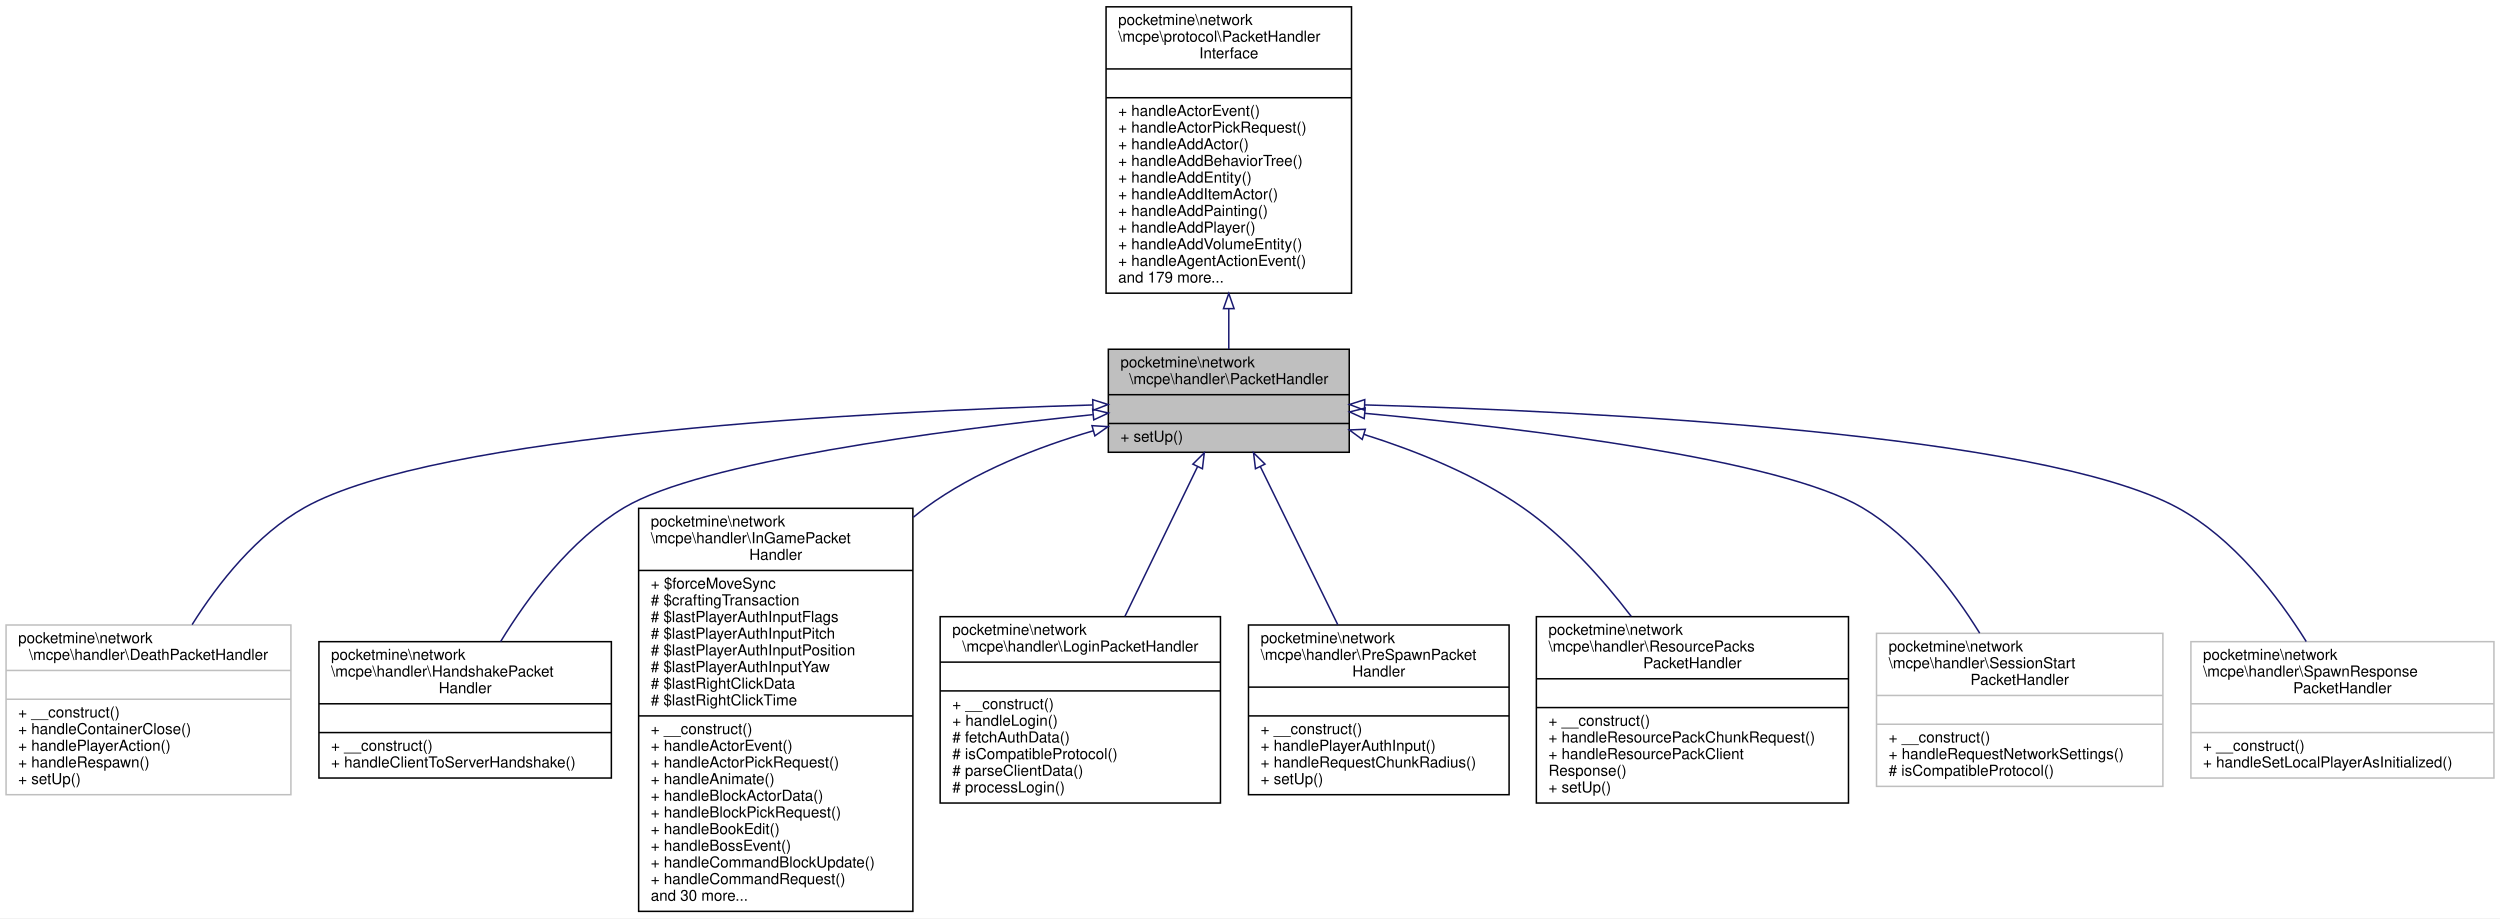
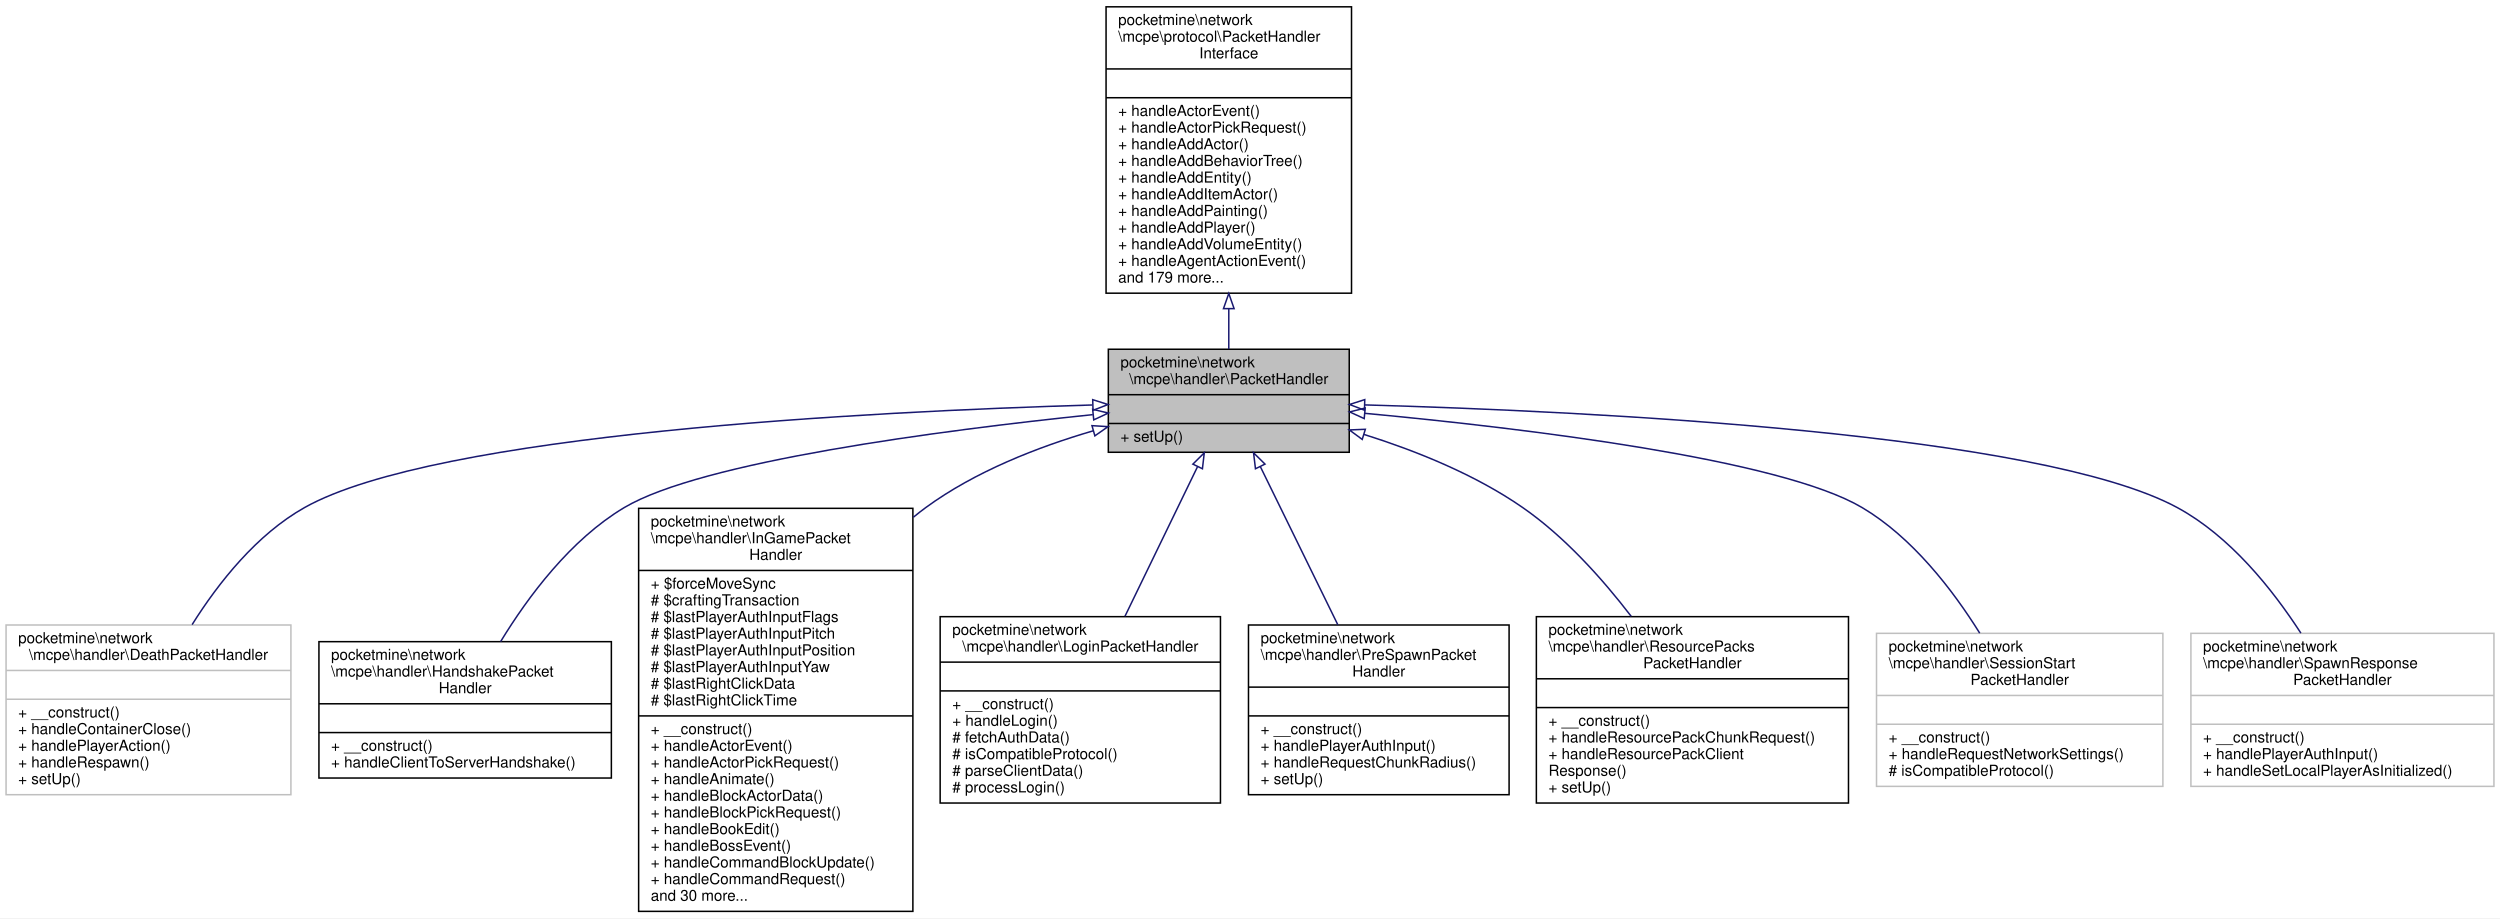
<svg xmlns="http://www.w3.org/2000/svg" xmlns:xlink="http://www.w3.org/1999/xlink" width="1650pt" height="606pt" viewBox="0.00 0.00 1650.00 606.00">
  <g id="graph0" class="graph" transform="scale(1 1) rotate(0) translate(4 602)">
    <polygon fill="white" stroke="transparent" points="-4,4 -4,-602 1646,-602 1646,4 -4,4" />
    <g id="node1" class="node">
      <g id="a_node1">
        <a xlink:title=" ">
          <polygon fill="#bfbfbf" stroke="black" points="727.5,-303.5 727.5,-371.5 886.5,-371.5 886.5,-303.5 727.5,-303.5" />
          <text text-anchor="start" x="735.5" y="-359.5" font-family="Helvetica,sans-Serif" font-size="10.00">pocketmine\network</text>
          <text text-anchor="middle" x="807" y="-348.5" font-family="Helvetica,sans-Serif" font-size="10.00">\mcpe\handler\PacketHandler</text>
          <polyline fill="none" stroke="black" points="727.5,-341.5 886.5,-341.5 " />
          <text text-anchor="middle" x="807" y="-329.5" font-family="Helvetica,sans-Serif" font-size="10.00"> </text>
          <polyline fill="none" stroke="black" points="727.5,-322.5 886.5,-322.5 " />
          <text text-anchor="start" x="735.5" y="-310.5" font-family="Helvetica,sans-Serif" font-size="10.00">+ setUp()</text>
        </a>
      </g>
    </g>
    <g id="node3" class="node">
      <g id="a_node3">
        <a xlink:href="../../d9/dca/classpocketmine_1_1network_1_1mcpe_1_1handler_1_1_death_packet_handler.html" target="_top" xlink:title=" ">
          <polygon fill="white" stroke="#bfbfbf" points="0,-77.5 0,-189.5 188,-189.5 188,-77.5 0,-77.5" />
          <text text-anchor="start" x="8" y="-177.5" font-family="Helvetica,sans-Serif" font-size="10.00">pocketmine\network</text>
          <text text-anchor="middle" x="94" y="-166.5" font-family="Helvetica,sans-Serif" font-size="10.00">\mcpe\handler\DeathPacketHandler</text>
          <polyline fill="none" stroke="#bfbfbf" points="0,-159.5 188,-159.5 " />
          <text text-anchor="middle" x="94" y="-147.5" font-family="Helvetica,sans-Serif" font-size="10.00"> </text>
          <polyline fill="none" stroke="#bfbfbf" points="0,-140.5 188,-140.5 " />
          <text text-anchor="start" x="8" y="-128.5" font-family="Helvetica,sans-Serif" font-size="10.00">+ __construct()</text>
          <text text-anchor="start" x="8" y="-117.5" font-family="Helvetica,sans-Serif" font-size="10.00">+ handleContainerClose()</text>
          <text text-anchor="start" x="8" y="-106.5" font-family="Helvetica,sans-Serif" font-size="10.00">+ handlePlayerAction()</text>
          <text text-anchor="start" x="8" y="-95.5" font-family="Helvetica,sans-Serif" font-size="10.00">+ handleRespawn()</text>
          <text text-anchor="start" x="8" y="-84.5" font-family="Helvetica,sans-Serif" font-size="10.00">+ setUp()</text>
        </a>
      </g>
    </g>
    <g id="edge2" class="edge">
      <path fill="none" stroke="midnightblue" d="M716.91,-334.71C569.36,-330.39 283.9,-315.81 197,-267 165.5,-249.31 140.35,-217.67 122.79,-189.74" />
      <polygon fill="none" stroke="midnightblue" points="717.19,-338.22 727.29,-335.01 717.39,-331.22 717.19,-338.22" />
    </g>
    <g id="node4" class="node">
      <g id="a_node4">
        <a xlink:href="../../d5/d2e/classpocketmine_1_1network_1_1mcpe_1_1handler_1_1_handshake_packet_handler.html" target="_top" xlink:title=" ">
          <polygon fill="white" stroke="black" points="206.5,-88.5 206.5,-178.5 399.5,-178.5 399.5,-88.5 206.5,-88.5" />
          <text text-anchor="start" x="214.5" y="-166.5" font-family="Helvetica,sans-Serif" font-size="10.00">pocketmine\network</text>
          <text text-anchor="start" x="214.5" y="-155.5" font-family="Helvetica,sans-Serif" font-size="10.00">\mcpe\handler\HandshakePacket</text>
          <text text-anchor="middle" x="303" y="-144.5" font-family="Helvetica,sans-Serif" font-size="10.00">Handler</text>
          <polyline fill="none" stroke="black" points="206.5,-137.5 399.5,-137.5 " />
          <text text-anchor="middle" x="303" y="-125.5" font-family="Helvetica,sans-Serif" font-size="10.00"> </text>
          <polyline fill="none" stroke="black" points="206.5,-118.5 399.5,-118.5 " />
          <text text-anchor="start" x="214.5" y="-106.5" font-family="Helvetica,sans-Serif" font-size="10.00">+ __construct()</text>
          <text text-anchor="start" x="214.5" y="-95.5" font-family="Helvetica,sans-Serif" font-size="10.00">+ handleClientToServerHandshake()</text>
        </a>
      </g>
    </g>
    <g id="edge3" class="edge">
      <path fill="none" stroke="midnightblue" d="M717.24,-328.34C616.05,-317.86 458.98,-297.32 408,-267 372.68,-245.99 344.59,-208.34 326.39,-178.52" />
      <polygon fill="none" stroke="midnightblue" points="717.16,-331.85 727.46,-329.39 717.87,-324.89 717.16,-331.85" />
    </g>
    <g id="node5" class="node">
      <g id="a_node5">
        <a xlink:href="../../d9/ded/classpocketmine_1_1network_1_1mcpe_1_1handler_1_1_in_game_packet_handler.html" target="_top" xlink:title=" ">
          <polygon fill="white" stroke="black" points="417.5,-0.5 417.5,-266.5 598.5,-266.5 598.5,-0.5 417.5,-0.5" />
          <text text-anchor="start" x="425.5" y="-254.5" font-family="Helvetica,sans-Serif" font-size="10.00">pocketmine\network</text>
          <text text-anchor="start" x="425.5" y="-243.5" font-family="Helvetica,sans-Serif" font-size="10.00">\mcpe\handler\InGamePacket</text>
          <text text-anchor="middle" x="508" y="-232.5" font-family="Helvetica,sans-Serif" font-size="10.00">Handler</text>
          <polyline fill="none" stroke="black" points="417.5,-225.5 598.5,-225.5 " />
          <text text-anchor="start" x="425.5" y="-213.5" font-family="Helvetica,sans-Serif" font-size="10.00">+ $forceMoveSync</text>
          <text text-anchor="start" x="425.5" y="-202.5" font-family="Helvetica,sans-Serif" font-size="10.00"># $craftingTransaction</text>
          <text text-anchor="start" x="425.5" y="-191.5" font-family="Helvetica,sans-Serif" font-size="10.00"># $lastPlayerAuthInputFlags</text>
          <text text-anchor="start" x="425.5" y="-180.5" font-family="Helvetica,sans-Serif" font-size="10.00"># $lastPlayerAuthInputPitch</text>
          <text text-anchor="start" x="425.5" y="-169.5" font-family="Helvetica,sans-Serif" font-size="10.00"># $lastPlayerAuthInputPosition</text>
          <text text-anchor="start" x="425.5" y="-158.5" font-family="Helvetica,sans-Serif" font-size="10.00"># $lastPlayerAuthInputYaw</text>
          <text text-anchor="start" x="425.5" y="-147.5" font-family="Helvetica,sans-Serif" font-size="10.00"># $lastRightClickData</text>
          <text text-anchor="start" x="425.5" y="-136.5" font-family="Helvetica,sans-Serif" font-size="10.00"># $lastRightClickTime</text>
          <polyline fill="none" stroke="black" points="417.5,-129.5 598.5,-129.5 " />
          <text text-anchor="start" x="425.5" y="-117.5" font-family="Helvetica,sans-Serif" font-size="10.00">+ __construct()</text>
          <text text-anchor="start" x="425.5" y="-106.5" font-family="Helvetica,sans-Serif" font-size="10.00">+ handleActorEvent()</text>
          <text text-anchor="start" x="425.5" y="-95.5" font-family="Helvetica,sans-Serif" font-size="10.00">+ handleActorPickRequest()</text>
          <text text-anchor="start" x="425.5" y="-84.5" font-family="Helvetica,sans-Serif" font-size="10.00">+ handleAnimate()</text>
          <text text-anchor="start" x="425.5" y="-73.5" font-family="Helvetica,sans-Serif" font-size="10.00">+ handleBlockActorData()</text>
          <text text-anchor="start" x="425.5" y="-62.5" font-family="Helvetica,sans-Serif" font-size="10.00">+ handleBlockPickRequest()</text>
          <text text-anchor="start" x="425.5" y="-51.5" font-family="Helvetica,sans-Serif" font-size="10.00">+ handleBookEdit()</text>
          <text text-anchor="start" x="425.5" y="-40.5" font-family="Helvetica,sans-Serif" font-size="10.00">+ handleBossEvent()</text>
          <text text-anchor="start" x="425.5" y="-29.5" font-family="Helvetica,sans-Serif" font-size="10.00">+ handleCommandBlockUpdate()</text>
          <text text-anchor="start" x="425.5" y="-18.5" font-family="Helvetica,sans-Serif" font-size="10.00">+ handleCommandRequest()</text>
          <text text-anchor="start" x="425.5" y="-7.5" font-family="Helvetica,sans-Serif" font-size="10.00">and 30 more...</text>
        </a>
      </g>
    </g>
    <g id="edge4" class="edge">
      <path fill="none" stroke="midnightblue" d="M717.58,-317.68C680.92,-306.98 639.54,-290.81 607,-267 604.22,-264.96 601.48,-262.83 598.79,-260.61" />
      <polygon fill="none" stroke="midnightblue" points="716.71,-321.07 727.29,-320.42 718.61,-314.34 716.71,-321.07" />
    </g>
    <g id="node6" class="node">
      <g id="a_node6">
        <a xlink:href="../../d7/d77/classpocketmine_1_1network_1_1mcpe_1_1handler_1_1_login_packet_handler.html" target="_top" xlink:title=" ">
          <polygon fill="white" stroke="black" points="616.5,-72 616.5,-195 801.5,-195 801.5,-72 616.5,-72" />
          <text text-anchor="start" x="624.5" y="-183" font-family="Helvetica,sans-Serif" font-size="10.00">pocketmine\network</text>
          <text text-anchor="middle" x="709" y="-172" font-family="Helvetica,sans-Serif" font-size="10.00">\mcpe\handler\LoginPacketHandler</text>
          <polyline fill="none" stroke="black" points="616.5,-165 801.5,-165 " />
          <text text-anchor="middle" x="709" y="-153" font-family="Helvetica,sans-Serif" font-size="10.00"> </text>
          <polyline fill="none" stroke="black" points="616.5,-146 801.5,-146 " />
          <text text-anchor="start" x="624.5" y="-134" font-family="Helvetica,sans-Serif" font-size="10.00">+ __construct()</text>
          <text text-anchor="start" x="624.5" y="-123" font-family="Helvetica,sans-Serif" font-size="10.00">+ handleLogin()</text>
          <text text-anchor="start" x="624.5" y="-112" font-family="Helvetica,sans-Serif" font-size="10.00"># fetchAuthData()</text>
          <text text-anchor="start" x="624.5" y="-101" font-family="Helvetica,sans-Serif" font-size="10.00"># isCompatibleProtocol()</text>
          <text text-anchor="start" x="624.5" y="-90" font-family="Helvetica,sans-Serif" font-size="10.00"># parseClientData()</text>
          <text text-anchor="start" x="624.5" y="-79" font-family="Helvetica,sans-Serif" font-size="10.00"># processLogin()</text>
        </a>
      </g>
    </g>
    <g id="edge5" class="edge">
      <path fill="none" stroke="midnightblue" d="M786.29,-293.82C772.41,-265.19 753.9,-227.05 738.48,-195.26" />
      <polygon fill="none" stroke="midnightblue" points="783.3,-295.67 790.82,-303.14 789.6,-292.62 783.3,-295.67" />
    </g>
    <g id="node7" class="node">
      <g id="a_node7">
        <a xlink:href="../../d0/d3c/classpocketmine_1_1network_1_1mcpe_1_1handler_1_1_pre_spawn_packet_handler.html" target="_top" xlink:title=" ">
          <polygon fill="white" stroke="black" points="820,-77.5 820,-189.5 992,-189.5 992,-77.5 820,-77.5" />
          <text text-anchor="start" x="828" y="-177.5" font-family="Helvetica,sans-Serif" font-size="10.00">pocketmine\network</text>
          <text text-anchor="start" x="828" y="-166.5" font-family="Helvetica,sans-Serif" font-size="10.00">\mcpe\handler\PreSpawnPacket</text>
          <text text-anchor="middle" x="906" y="-155.5" font-family="Helvetica,sans-Serif" font-size="10.00">Handler</text>
          <polyline fill="none" stroke="black" points="820,-148.5 992,-148.5 " />
          <text text-anchor="middle" x="906" y="-136.5" font-family="Helvetica,sans-Serif" font-size="10.00"> </text>
          <polyline fill="none" stroke="black" points="820,-129.5 992,-129.5 " />
          <text text-anchor="start" x="828" y="-117.5" font-family="Helvetica,sans-Serif" font-size="10.00">+ __construct()</text>
          <text text-anchor="start" x="828" y="-106.5" font-family="Helvetica,sans-Serif" font-size="10.00">+ handlePlayerAuthInput()</text>
          <text text-anchor="start" x="828" y="-95.5" font-family="Helvetica,sans-Serif" font-size="10.00">+ handleRequestChunkRadius()</text>
          <text text-anchor="start" x="828" y="-84.5" font-family="Helvetica,sans-Serif" font-size="10.00">+ setUp()</text>
        </a>
      </g>
    </g>
    <g id="edge6" class="edge">
      <path fill="none" stroke="midnightblue" d="M827.79,-294.09C842.67,-263.72 862.84,-222.56 878.97,-189.64" />
      <polygon fill="none" stroke="midnightblue" points="824.61,-292.62 823.35,-303.14 830.89,-295.7 824.61,-292.62" />
    </g>
    <g id="node8" class="node">
      <g id="a_node8">
        <a xlink:href="../../d4/d06/classpocketmine_1_1network_1_1mcpe_1_1handler_1_1_resource_packs_packet_handler.html" target="_top" xlink:title=" ">
          <polygon fill="white" stroke="black" points="1010,-72 1010,-195 1216,-195 1216,-72 1010,-72" />
          <text text-anchor="start" x="1018" y="-183" font-family="Helvetica,sans-Serif" font-size="10.00">pocketmine\network</text>
          <text text-anchor="start" x="1018" y="-172" font-family="Helvetica,sans-Serif" font-size="10.00">\mcpe\handler\ResourcePacks</text>
          <text text-anchor="middle" x="1113" y="-161" font-family="Helvetica,sans-Serif" font-size="10.00">PacketHandler</text>
          <polyline fill="none" stroke="black" points="1010,-154 1216,-154 " />
          <text text-anchor="middle" x="1113" y="-142" font-family="Helvetica,sans-Serif" font-size="10.00"> </text>
          <polyline fill="none" stroke="black" points="1010,-135 1216,-135 " />
          <text text-anchor="start" x="1018" y="-123" font-family="Helvetica,sans-Serif" font-size="10.00">+ __construct()</text>
          <text text-anchor="start" x="1018" y="-112" font-family="Helvetica,sans-Serif" font-size="10.00">+ handleResourcePackChunkRequest()</text>
          <text text-anchor="start" x="1018" y="-101" font-family="Helvetica,sans-Serif" font-size="10.00">+ handleResourcePackClient</text>
          <text text-anchor="start" x="1018" y="-90" font-family="Helvetica,sans-Serif" font-size="10.00">Response()</text>
          <text text-anchor="start" x="1018" y="-79" font-family="Helvetica,sans-Serif" font-size="10.00">+ setUp()</text>
        </a>
      </g>
    </g>
    <g id="edge7" class="edge">
      <path fill="none" stroke="midnightblue" d="M896.19,-315.29C930.87,-304.39 969.7,-288.72 1001,-267 1028.59,-247.86 1053.4,-220.25 1072.61,-195.19" />
      <polygon fill="none" stroke="midnightblue" points="895.07,-311.98 886.53,-318.24 897.12,-318.67 895.07,-311.98" />
    </g>
    <g id="node9" class="node">
      <g id="a_node9">
        <a xlink:href="../../dd/ddd/classpocketmine_1_1network_1_1mcpe_1_1handler_1_1_session_start_packet_handler.html" target="_top" xlink:title=" ">
          <polygon fill="white" stroke="#bfbfbf" points="1234.5,-83 1234.5,-184 1423.5,-184 1423.5,-83 1234.5,-83" />
          <text text-anchor="start" x="1242.5" y="-172" font-family="Helvetica,sans-Serif" font-size="10.00">pocketmine\network</text>
          <text text-anchor="start" x="1242.5" y="-161" font-family="Helvetica,sans-Serif" font-size="10.00">\mcpe\handler\SessionStart</text>
          <text text-anchor="middle" x="1329" y="-150" font-family="Helvetica,sans-Serif" font-size="10.00">PacketHandler</text>
          <polyline fill="none" stroke="#bfbfbf" points="1234.5,-143 1423.5,-143 " />
          <text text-anchor="middle" x="1329" y="-131" font-family="Helvetica,sans-Serif" font-size="10.00"> </text>
          <polyline fill="none" stroke="#bfbfbf" points="1234.5,-124 1423.5,-124 " />
          <text text-anchor="start" x="1242.5" y="-112" font-family="Helvetica,sans-Serif" font-size="10.00">+ __construct()</text>
          <text text-anchor="start" x="1242.5" y="-101" font-family="Helvetica,sans-Serif" font-size="10.00">+ handleRequestNetworkSettings()</text>
          <text text-anchor="start" x="1242.5" y="-90" font-family="Helvetica,sans-Serif" font-size="10.00"># isCompatibleProtocol()</text>
        </a>
      </g>
    </g>
    <g id="edge8" class="edge">
      <path fill="none" stroke="midnightblue" d="M896.78,-329.21C1002.6,-319.3 1170.9,-299.07 1225,-267 1258.08,-247.39 1284.62,-212.97 1302.6,-184.12" />
      <polygon fill="none" stroke="midnightblue" points="896.38,-325.73 886.74,-330.13 897.02,-332.7 896.38,-325.73" />
    </g>
    <g id="node10" class="node">
      <g id="a_node10">
        <a xlink:href="../../d0/dd8/classpocketmine_1_1network_1_1mcpe_1_1handler_1_1_spawn_response_packet_handler.html" target="_top" xlink:title=" ">
-           <polygon fill="white" stroke="#bfbfbf" points="1442,-88.5 1442,-178.5 1642,-178.5 1642,-88.5 1442,-88.5" />
-           <text text-anchor="start" x="1450" y="-166.5" font-family="Helvetica,sans-Serif" font-size="10.00">pocketmine\network</text>
-           <text text-anchor="start" x="1450" y="-155.5" font-family="Helvetica,sans-Serif" font-size="10.00">\mcpe\handler\SpawnResponse</text>
-           <text text-anchor="middle" x="1542" y="-144.5" font-family="Helvetica,sans-Serif" font-size="10.00">PacketHandler</text>
-           <polyline fill="none" stroke="#bfbfbf" points="1442,-137.5 1642,-137.5 " />
-           <text text-anchor="middle" x="1542" y="-125.5" font-family="Helvetica,sans-Serif" font-size="10.00"> </text>
-           <polyline fill="none" stroke="#bfbfbf" points="1442,-118.5 1642,-118.5 " />
-           <text text-anchor="start" x="1450" y="-106.5" font-family="Helvetica,sans-Serif" font-size="10.00">+ __construct()</text>
-           <text text-anchor="start" x="1450" y="-95.5" font-family="Helvetica,sans-Serif" font-size="10.00">+ handleSetLocalPlayerAsInitialized()</text>
+           <polygon fill="white" stroke="#bfbfbf" points="1442,-83 1442,-184 1642,-184 1642,-83 1442,-83" />
+           <text text-anchor="start" x="1450" y="-172" font-family="Helvetica,sans-Serif" font-size="10.00">pocketmine\network</text>
+           <text text-anchor="start" x="1450" y="-161" font-family="Helvetica,sans-Serif" font-size="10.00">\mcpe\handler\SpawnResponse</text>
+           <text text-anchor="middle" x="1542" y="-150" font-family="Helvetica,sans-Serif" font-size="10.00">PacketHandler</text>
+           <polyline fill="none" stroke="#bfbfbf" points="1442,-143 1642,-143 " />
+           <text text-anchor="middle" x="1542" y="-131" font-family="Helvetica,sans-Serif" font-size="10.00"> </text>
+           <polyline fill="none" stroke="#bfbfbf" points="1442,-124 1642,-124 " />
+           <text text-anchor="start" x="1450" y="-112" font-family="Helvetica,sans-Serif" font-size="10.00">+ __construct()</text>
+           <text text-anchor="start" x="1450" y="-101" font-family="Helvetica,sans-Serif" font-size="10.00">+ handlePlayerAuthInput()</text>
+           <text text-anchor="start" x="1450" y="-90" font-family="Helvetica,sans-Serif" font-size="10.00">+ handleSetLocalPlayerAsInitialized()</text>
        </a>
      </g>
    </g>
    <g id="edge9" class="edge">
-       <path fill="none" stroke="midnightblue" d="M896.78,-334.76C1047.21,-330.5 1342.6,-315.98 1433,-267 1469.93,-246.99 1499.24,-208.83 1518.13,-178.58" />
+       <path fill="none" stroke="midnightblue" d="M896.78,-334.76C1047.21,-330.5 1342.6,-315.98 1433,-267 1467.7,-248.2 1495.68,-213.37 1514.6,-184.13" />
      <polygon fill="none" stroke="midnightblue" points="896.55,-331.27 886.65,-335.04 896.74,-338.26 896.55,-331.27" />
    </g>
    <g id="node2" class="node">
      <g id="a_node2">
        <a xlink:href="../../d1/d7c/interfacepocketmine_1_1network_1_1mcpe_1_1protocol_1_1_packet_handler_interface.html" target="_top" xlink:title=" ">
          <polygon fill="white" stroke="black" points="726,-408.5 726,-597.5 888,-597.5 888,-408.5 726,-408.5" />
          <text text-anchor="start" x="734" y="-585.5" font-family="Helvetica,sans-Serif" font-size="10.00">pocketmine\network</text>
          <text text-anchor="start" x="734" y="-574.5" font-family="Helvetica,sans-Serif" font-size="10.00">\mcpe\protocol\PacketHandler</text>
          <text text-anchor="middle" x="807" y="-563.5" font-family="Helvetica,sans-Serif" font-size="10.00">Interface</text>
          <polyline fill="none" stroke="black" points="726,-556.5 888,-556.5 " />
          <text text-anchor="middle" x="807" y="-544.5" font-family="Helvetica,sans-Serif" font-size="10.00"> </text>
          <polyline fill="none" stroke="black" points="726,-537.5 888,-537.5 " />
          <text text-anchor="start" x="734" y="-525.5" font-family="Helvetica,sans-Serif" font-size="10.00">+ handleActorEvent()</text>
          <text text-anchor="start" x="734" y="-514.5" font-family="Helvetica,sans-Serif" font-size="10.00">+ handleActorPickRequest()</text>
          <text text-anchor="start" x="734" y="-503.5" font-family="Helvetica,sans-Serif" font-size="10.00">+ handleAddActor()</text>
          <text text-anchor="start" x="734" y="-492.5" font-family="Helvetica,sans-Serif" font-size="10.00">+ handleAddBehaviorTree()</text>
          <text text-anchor="start" x="734" y="-481.5" font-family="Helvetica,sans-Serif" font-size="10.00">+ handleAddEntity()</text>
          <text text-anchor="start" x="734" y="-470.5" font-family="Helvetica,sans-Serif" font-size="10.00">+ handleAddItemActor()</text>
          <text text-anchor="start" x="734" y="-459.5" font-family="Helvetica,sans-Serif" font-size="10.00">+ handleAddPainting()</text>
          <text text-anchor="start" x="734" y="-448.5" font-family="Helvetica,sans-Serif" font-size="10.00">+ handleAddPlayer()</text>
          <text text-anchor="start" x="734" y="-437.5" font-family="Helvetica,sans-Serif" font-size="10.00">+ handleAddVolumeEntity()</text>
          <text text-anchor="start" x="734" y="-426.5" font-family="Helvetica,sans-Serif" font-size="10.00">+ handleAgentActionEvent()</text>
          <text text-anchor="start" x="734" y="-415.5" font-family="Helvetica,sans-Serif" font-size="10.00">and 179 more...</text>
        </a>
      </g>
    </g>
    <g id="edge1" class="edge">
      <path fill="none" stroke="midnightblue" d="M807,-398.27C807,-388.75 807,-379.67 807,-371.58" />
      <polygon fill="none" stroke="midnightblue" points="803.5,-398.31 807,-408.31 810.5,-398.31 803.5,-398.31" />
    </g>
  </g>
</svg>
